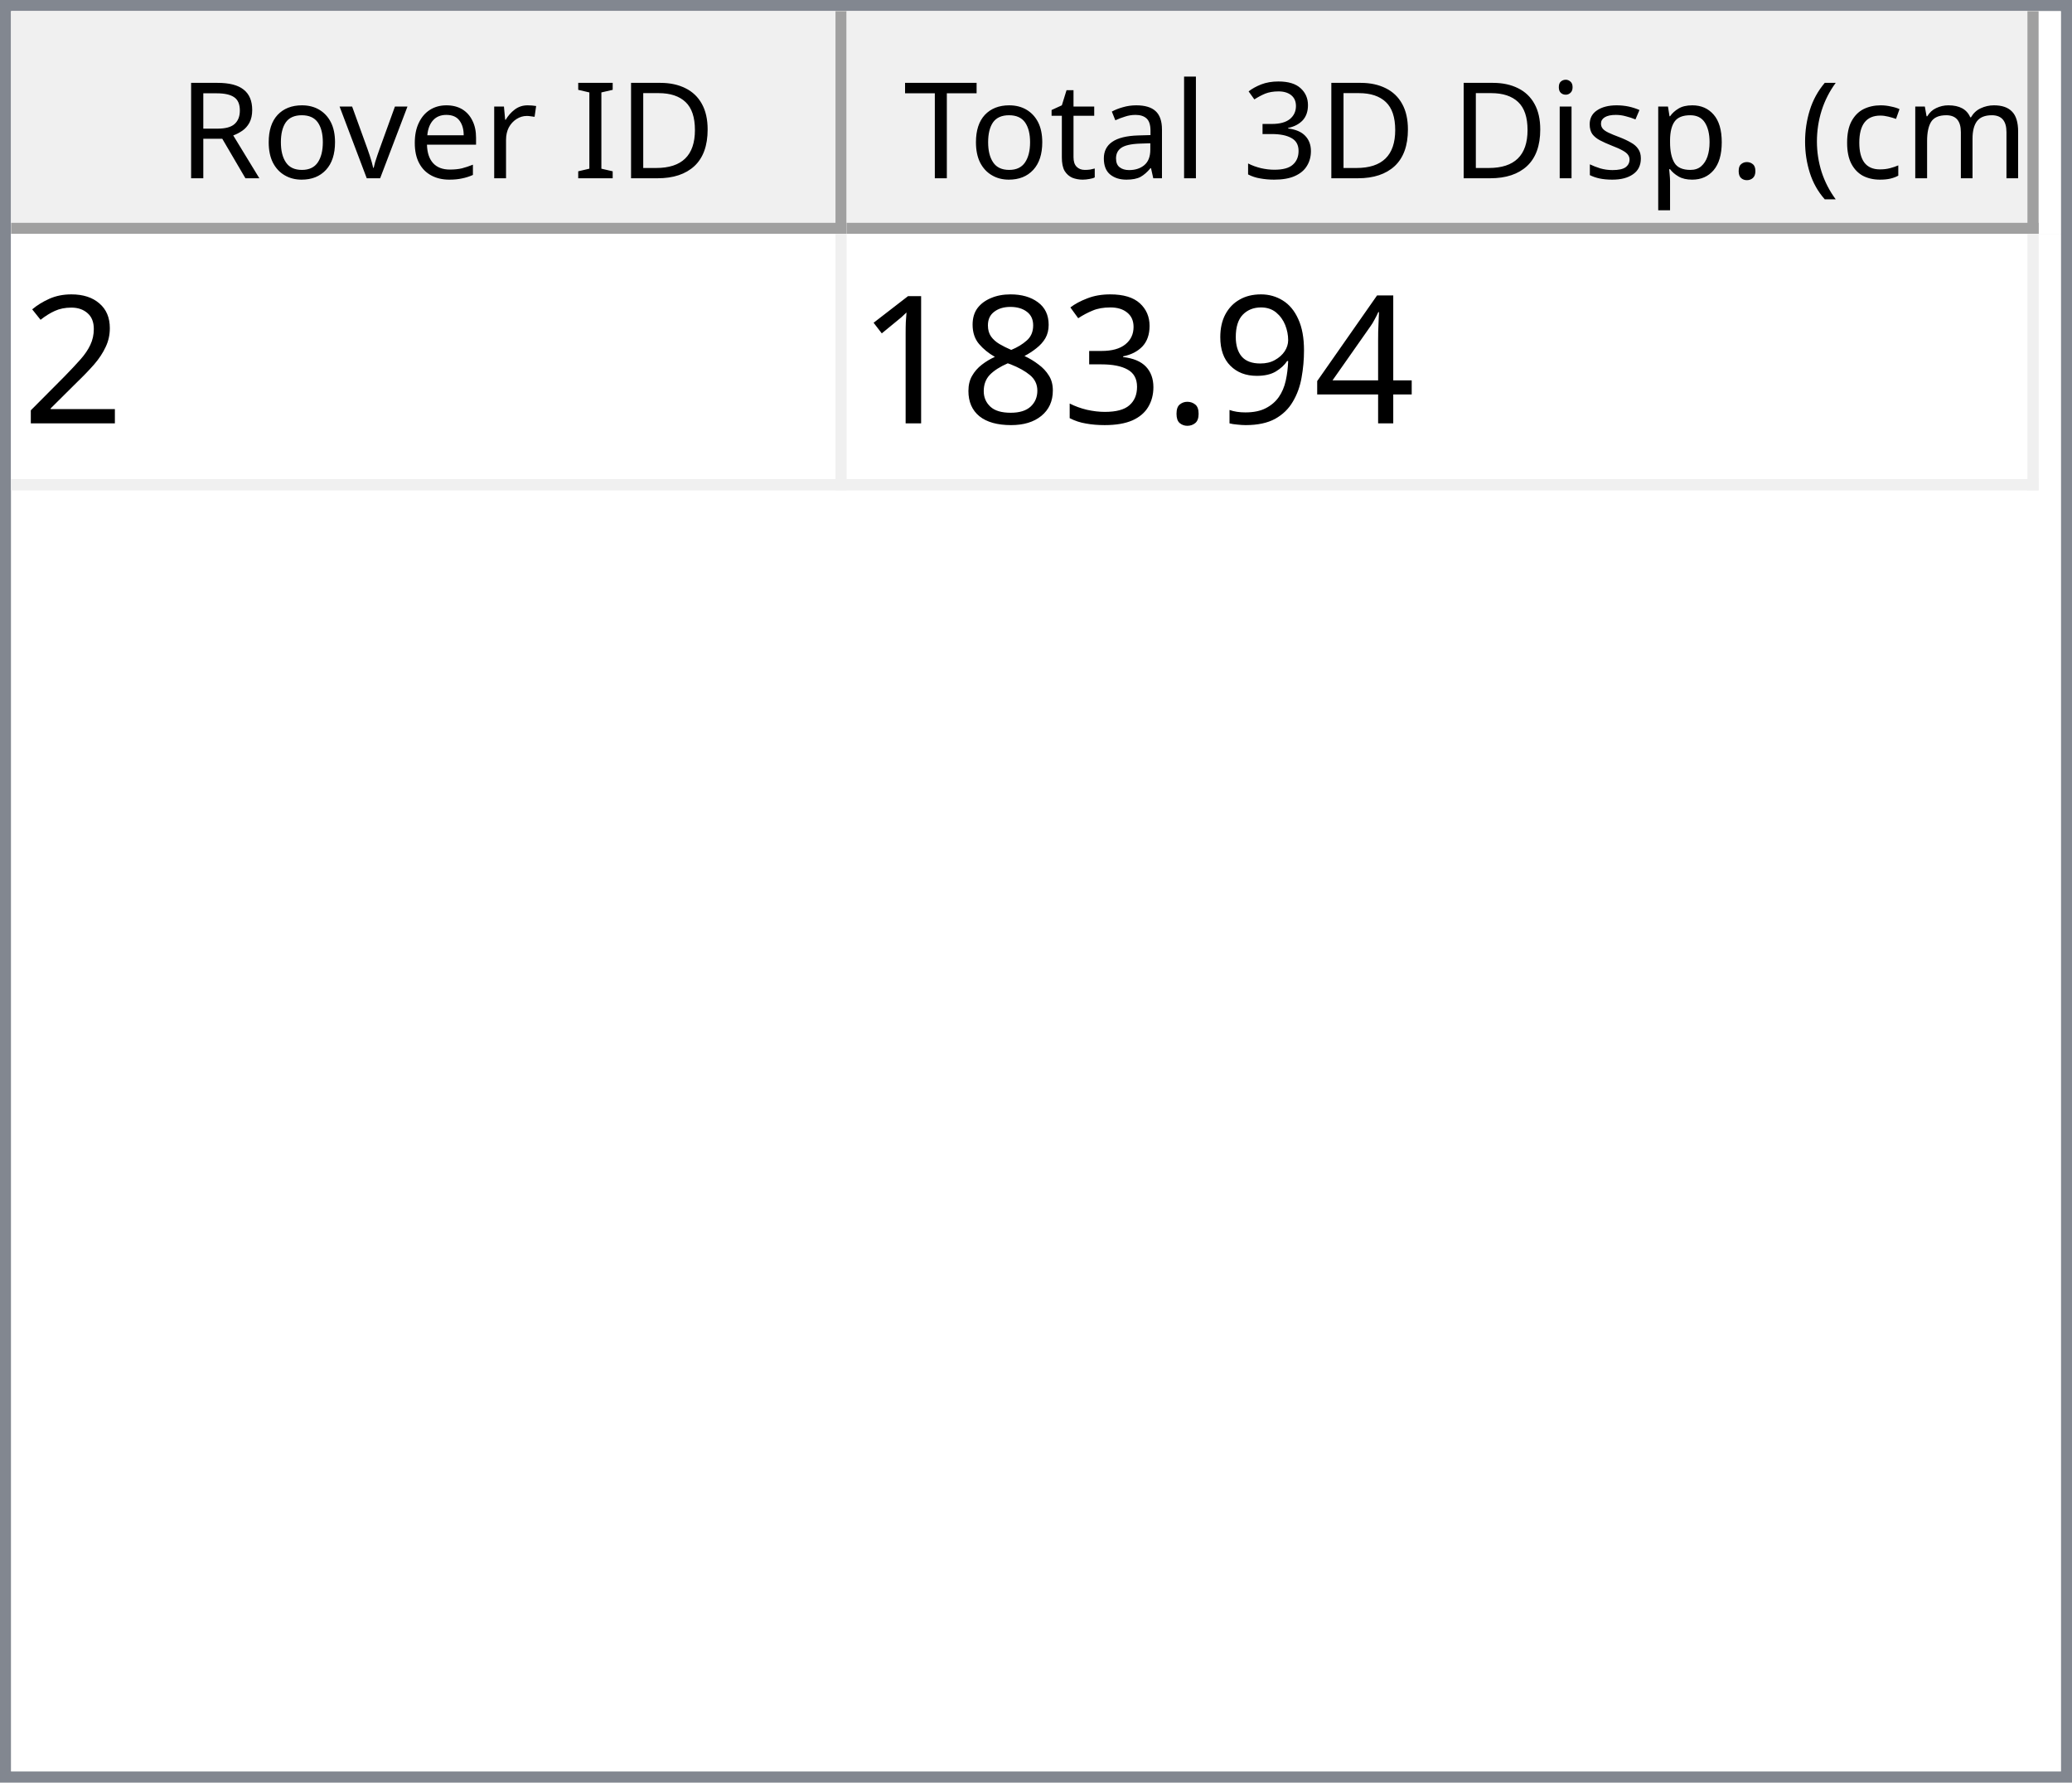
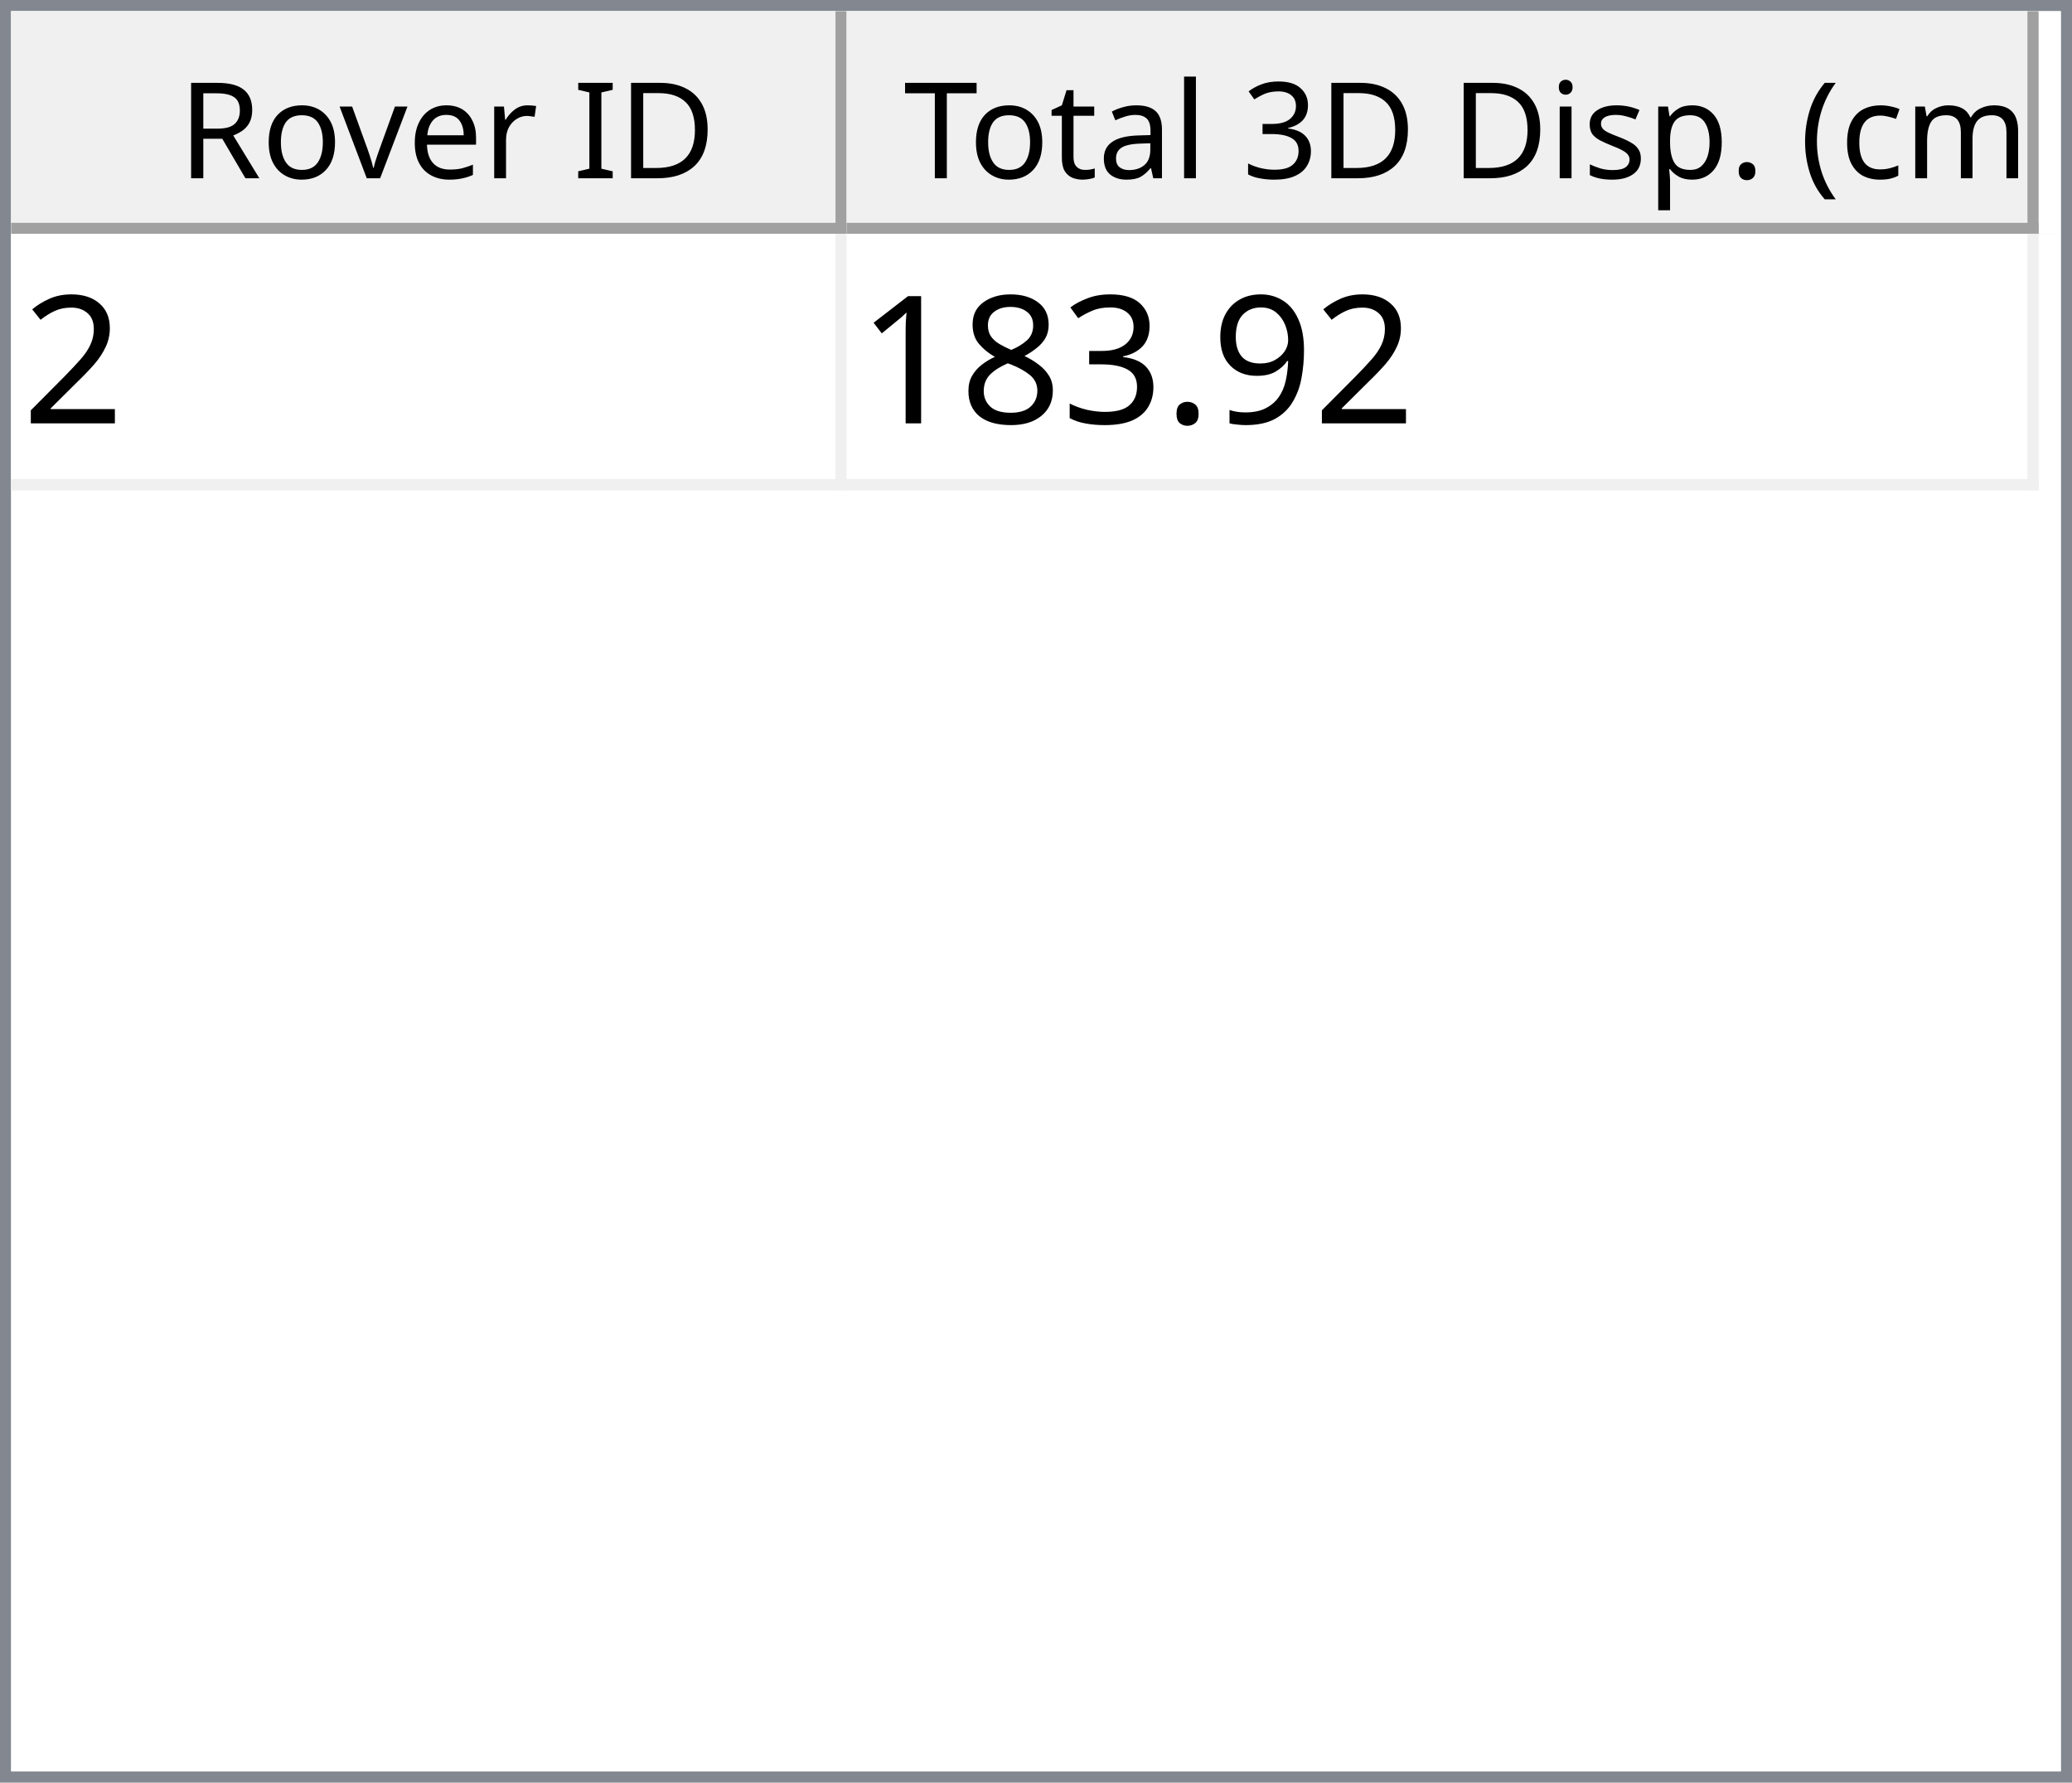
<svg xmlns="http://www.w3.org/2000/svg" style="fill-opacity:1; color-rendering:auto; color-interpolation:auto; text-rendering:auto; stroke:black; stroke-linecap:square; stroke-miterlimit:10; shape-rendering:auto; stroke-opacity:1; fill:black; stroke-dasharray:none; font-weight:normal; stroke-width:1; font-family:'Dialog'; font-style:normal; stroke-linejoin:miter; font-size:12px; stroke-dashoffset:0; image-rendering:auto;" width="186" height="160">
  <defs id="genericDefs" />
  <g>
    <defs id="defs1">
      <clipPath clipPathUnits="userSpaceOnUse" id="clipPath1">
        <path d="M0 0 L186 0 L186 160 L0 160 L0 0 Z" />
      </clipPath>
      <clipPath clipPathUnits="userSpaceOnUse" id="clipPath2">
        <path d="M0 0 L0 160 L186 160 L186 0 Z" />
      </clipPath>
      <clipPath clipPathUnits="userSpaceOnUse" id="clipPath3">
        <path d="M0 0 L0 20 L184 20 L184 0 Z" />
      </clipPath>
      <clipPath clipPathUnits="userSpaceOnUse" id="clipPath4">
        <path d="M0 0 L0 20 L75 20 L75 0 Z" />
      </clipPath>
      <clipPath clipPathUnits="userSpaceOnUse" id="clipPath5">
        <path d="M1 1 L1 19 L74 19 L74 1 Z" />
      </clipPath>
      <clipPath clipPathUnits="userSpaceOnUse" id="clipPath6">
        <path d="M0 0 L0 18 L73 18 L73 0 Z" />
      </clipPath>
      <clipPath clipPathUnits="userSpaceOnUse" id="clipPath7">
        <path d="M-0.5 -0.5 L-0.5 19.5 L74.5 19.5 L74.5 -0.5 Z" />
      </clipPath>
      <clipPath clipPathUnits="userSpaceOnUse" id="clipPath8">
        <path d="M0 0 L0 20 L107 20 L107 0 Z" />
      </clipPath>
      <clipPath clipPathUnits="userSpaceOnUse" id="clipPath9">
        <path d="M1 1 L1 19 L106 19 L106 1 Z" />
      </clipPath>
      <clipPath clipPathUnits="userSpaceOnUse" id="clipPath10">
        <path d="M0 0 L0 18 L105 18 L105 0 Z" />
      </clipPath>
      <clipPath clipPathUnits="userSpaceOnUse" id="clipPath11">
        <path d="M-0.5 -0.5 L-0.5 19.5 L106.5 19.5 L106.5 -0.5 Z" />
      </clipPath>
      <clipPath clipPathUnits="userSpaceOnUse" id="clipPath12">
        <path d="M0 0 L0 138 L184 138 L184 0 Z" />
      </clipPath>
      <clipPath clipPathUnits="userSpaceOnUse" id="clipPath13">
        <path d="M0 0 L0 23 L182 23 L182 0 Z" />
      </clipPath>
      <clipPath clipPathUnits="userSpaceOnUse" id="clipPath14">
        <path d="M-0.5 -0.5 L-0.5 22.5 L181.5 22.5 L181.5 -0.5 Z" />
      </clipPath>
      <clipPath clipPathUnits="userSpaceOnUse" id="clipPath15">
        <path d="M0 0 L0 22 L74 22 L74 0 Z" />
      </clipPath>
      <clipPath clipPathUnits="userSpaceOnUse" id="clipPath16">
        <path d="M0 0 L0 22 L106 22 L106 0 Z" />
      </clipPath>
      <font horiz-adv-x="64.551" id="font1">
        <font-face ascent="107.91" descent="25.098" units-per-em="100" style="font-style:normal; font-family:Segoe UI; font-weight:normal;" />
        <missing-glyph horiz-adv-x="64.551" d="M8.109 0 L8.109 68.266 L56.453 68.266 L56.453 0 L8.109 0 ZM15.328 7.234 L49.219 7.234 L49.219 61.031 L15.328 61.031 L15.328 7.234 Z" />
        <glyph unicode="D" horiz-adv-x="70.117" d="M9.188 0 L9.188 70.016 L28.516 70.016 Q65.531 70.016 65.531 35.891 Q65.531 19.672 55.25 9.836 Q44.969 0 27.734 0 L9.188 0 ZM17.391 62.594 L17.391 7.422 L27.828 7.422 Q41.609 7.422 49.273 14.797 Q56.938 22.172 56.938 35.688 Q56.938 62.594 28.328 62.594 L17.391 62.594 Z" />
        <glyph unicode="I" horiz-adv-x="26.611" d="M17.391 0 L9.188 0 L9.188 70.016 L17.391 70.016 L17.391 0 Z" />
        <glyph unicode=" " horiz-adv-x="27.393" d="" />
        <glyph unicode="r" horiz-adv-x="34.766" d="M34.188 41.891 Q32.078 43.5 28.125 43.5 Q23 43.5 19.555 38.672 Q16.109 33.844 16.109 25.484 L16.109 0 L8.109 0 L8.109 50 L16.109 50 L16.109 39.703 L16.312 39.703 Q18.016 44.969 21.531 47.922 Q25.047 50.875 29.391 50.875 Q32.516 50.875 34.188 50.203 L34.188 41.891 Z" />
        <glyph unicode="e" horiz-adv-x="52.295" d="M48.297 23 L12.984 23 Q13.188 14.656 17.484 10.109 Q21.781 5.562 29.297 5.562 Q37.75 5.562 44.828 11.141 L44.828 3.609 Q38.234 -1.172 27.391 -1.172 Q16.797 -1.172 10.742 5.641 Q4.688 12.453 4.688 24.812 Q4.688 36.469 11.305 43.82 Q17.922 51.172 27.734 51.172 Q37.547 51.172 42.922 44.828 Q48.297 38.484 48.297 27.203 L48.297 23 ZM40.094 29.781 Q40.047 36.719 36.75 40.578 Q33.453 44.438 27.594 44.438 Q21.922 44.438 17.969 40.383 Q14.016 36.328 13.094 29.781 L40.094 29.781 Z" />
        <glyph unicode="v" horiz-adv-x="47.9" d="M47.406 50 L27.484 0 L19.625 0 L0.688 50 L9.469 50 L22.172 13.672 Q23.578 9.672 23.922 6.688 L24.125 6.688 Q24.609 10.453 25.688 13.484 L38.969 50 L47.406 50 Z" />
        <glyph unicode="o" horiz-adv-x="58.594" d="M29 -1.172 Q17.922 -1.172 11.305 5.836 Q4.688 12.844 4.688 24.422 Q4.688 37.016 11.57 44.094 Q18.453 51.172 30.172 51.172 Q41.359 51.172 47.633 44.289 Q53.906 37.406 53.906 25.203 Q53.906 13.234 47.141 6.031 Q40.375 -1.172 29 -1.172 ZM29.594 44.438 Q21.875 44.438 17.383 39.188 Q12.891 33.938 12.891 24.703 Q12.891 15.828 17.43 10.695 Q21.969 5.562 29.594 5.562 Q37.359 5.562 41.531 10.594 Q45.703 15.625 45.703 24.906 Q45.703 34.281 41.531 39.359 Q37.359 44.438 29.594 44.438 Z" />
        <glyph unicode="R" horiz-adv-x="59.814" d="M59.375 0 L49.609 0 L37.891 19.625 Q36.281 22.359 34.766 24.289 Q33.25 26.219 31.664 27.438 Q30.078 28.656 28.25 29.219 Q26.422 29.781 24.125 29.781 L17.391 29.781 L17.391 0 L9.188 0 L9.188 70.016 L30.078 70.016 Q34.672 70.016 38.555 68.867 Q42.438 67.719 45.289 65.375 Q48.141 63.031 49.758 59.547 Q51.375 56.062 51.375 51.375 Q51.375 47.703 50.273 44.656 Q49.172 41.609 47.148 39.211 Q45.125 36.812 42.266 35.133 Q39.406 33.453 35.844 32.516 L35.844 32.328 Q37.594 31.547 38.891 30.547 Q40.188 29.547 41.359 28.18 Q42.531 26.812 43.68 25.078 Q44.828 23.344 46.234 21.047 L59.375 0 ZM17.391 62.594 L17.391 37.203 L28.516 37.203 Q31.594 37.203 34.203 38.133 Q36.812 39.062 38.719 40.797 Q40.625 42.531 41.703 45.047 Q42.781 47.562 42.781 50.688 Q42.781 56.297 39.141 59.445 Q35.5 62.594 28.609 62.594 L17.391 62.594 Z" />
        <glyph unicode=")" horiz-adv-x="30.176" d="M8.297 -15.922 L1.172 -15.922 Q16.406 2.344 16.406 26.812 Q16.406 51.469 1.078 70.016 L8.297 70.016 Q23.531 52.156 23.531 26.703 Q23.531 1.375 8.297 -15.922 Z" />
        <glyph unicode="m" horiz-adv-x="86.133" d="M79.109 0 L71.094 0 L71.094 28.719 Q71.094 37.016 68.531 40.727 Q65.969 44.438 59.906 44.438 Q54.781 44.438 51.195 39.75 Q47.609 35.062 47.609 28.516 L47.609 0 L39.594 0 L39.594 29.688 Q39.594 44.438 28.219 44.438 Q22.953 44.438 19.531 40.016 Q16.109 35.594 16.109 28.516 L16.109 0 L8.109 0 L8.109 50 L16.109 50 L16.109 42.094 L16.312 42.094 Q21.625 51.172 31.844 51.172 Q36.969 51.172 40.773 48.312 Q44.578 45.453 46 40.828 Q51.562 51.172 62.594 51.172 Q79.109 51.172 79.109 30.812 L79.109 0 Z" />
        <glyph unicode="c" horiz-adv-x="46.191" d="M42.188 2.297 Q36.422 -1.172 28.516 -1.172 Q17.828 -1.172 11.258 5.789 Q4.688 12.75 4.688 23.828 Q4.688 36.188 11.766 43.68 Q18.844 51.172 30.672 51.172 Q37.25 51.172 42.281 48.734 L42.281 40.531 Q36.719 44.438 30.375 44.438 Q22.703 44.438 17.797 38.945 Q12.891 33.453 12.891 24.516 Q12.891 15.719 17.508 10.641 Q22.125 5.562 29.891 5.562 Q36.422 5.562 42.188 9.906 L42.188 2.297 Z" />
        <glyph unicode="(" horiz-adv-x="30.176" d="M29.109 -15.922 L21.969 -15.922 Q6.844 1.375 6.844 26.703 Q6.844 52.156 21.969 70.016 L29.203 70.016 Q13.875 51.469 13.875 26.812 Q13.875 2.344 29.109 -15.922 Z" />
        <glyph unicode="." horiz-adv-x="21.68" d="M10.891 -1.078 Q8.641 -1.078 7.055 0.539 Q5.469 2.156 5.469 4.391 Q5.469 6.641 7.055 8.273 Q8.641 9.906 10.891 9.906 Q13.188 9.906 14.797 8.273 Q16.406 6.641 16.406 4.391 Q16.406 2.156 14.797 0.539 Q13.188 -1.078 10.891 -1.078 Z" />
        <glyph unicode="p" horiz-adv-x="58.789" d="M16.312 7.234 L16.109 7.234 L16.109 -23 L8.109 -23 L8.109 50 L16.109 50 L16.109 41.219 L16.312 41.219 Q22.219 51.172 33.594 51.172 Q43.266 51.172 48.688 44.461 Q54.109 37.75 54.109 26.469 Q54.109 13.922 48 6.375 Q41.891 -1.172 31.297 -1.172 Q21.578 -1.172 16.312 7.234 ZM16.109 27.391 L16.109 20.406 Q16.109 14.203 20.141 9.883 Q24.172 5.562 30.375 5.562 Q37.641 5.562 41.773 11.133 Q45.906 16.703 45.906 26.609 Q45.906 34.969 42.047 39.703 Q38.188 44.438 31.594 44.438 Q24.609 44.438 20.359 39.578 Q16.109 34.719 16.109 27.391 Z" />
        <glyph unicode="s" horiz-adv-x="42.432" d="M5.078 1.812 L5.078 10.406 Q11.625 5.562 19.484 5.562 Q30.031 5.562 30.031 12.594 Q30.031 14.594 29.125 15.992 Q28.219 17.391 26.68 18.461 Q25.141 19.531 23.07 20.383 Q21 21.234 18.609 22.172 Q15.281 23.484 12.766 24.828 Q10.25 26.172 8.57 27.859 Q6.891 29.547 6.031 31.695 Q5.172 33.844 5.172 36.719 Q5.172 40.234 6.789 42.945 Q8.406 45.656 11.086 47.484 Q13.766 49.312 17.211 50.242 Q20.656 51.172 24.312 51.172 Q30.812 51.172 35.938 48.922 L35.938 40.828 Q30.422 44.438 23.25 44.438 Q21 44.438 19.195 43.922 Q17.391 43.406 16.094 42.477 Q14.797 41.547 14.086 40.258 Q13.375 38.969 13.375 37.406 Q13.375 35.453 14.086 34.133 Q14.797 32.812 16.164 31.789 Q17.531 30.766 19.484 29.938 Q21.438 29.109 23.922 28.125 Q27.25 26.859 29.883 25.516 Q32.516 24.172 34.375 22.484 Q36.234 20.797 37.234 18.602 Q38.234 16.406 38.234 13.375 Q38.234 9.672 36.602 6.938 Q34.969 4.203 32.234 2.398 Q29.5 0.594 25.93 -0.289 Q22.359 -1.172 18.453 -1.172 Q10.75 -1.172 5.078 1.812 Z" />
        <glyph unicode="i" horiz-adv-x="24.219" d="M12.203 62.703 Q10.062 62.703 8.547 64.164 Q7.031 65.625 7.031 67.875 Q7.031 70.125 8.547 71.609 Q10.062 73.094 12.203 73.094 Q14.406 73.094 15.945 71.609 Q17.484 70.125 17.484 67.875 Q17.484 65.719 15.945 64.211 Q14.406 62.703 12.203 62.703 ZM16.109 0 L8.109 0 L8.109 50 L16.109 50 L16.109 0 Z" />
        <glyph unicode="3" horiz-adv-x="53.906" d="M46.531 19.828 Q46.531 15.094 44.75 11.211 Q42.969 7.328 39.719 4.57 Q36.469 1.812 31.93 0.297 Q27.391 -1.219 21.922 -1.219 Q11.922 -1.219 6 2.594 L6 11.188 Q13.094 5.609 22.219 5.609 Q25.875 5.609 28.828 6.539 Q31.781 7.469 33.906 9.227 Q36.031 10.984 37.18 13.477 Q38.328 15.969 38.328 19.094 Q38.328 32.812 18.797 32.812 L12.984 32.812 L12.984 39.594 L18.5 39.594 Q35.797 39.594 35.797 52.484 Q35.797 64.406 22.609 64.406 Q15.188 64.406 8.688 59.422 L8.688 67.188 Q15.375 71.188 24.609 71.188 Q29 71.188 32.57 69.969 Q36.141 68.75 38.68 66.555 Q41.219 64.359 42.609 61.281 Q44 58.203 44 54.5 Q44 40.672 30.031 36.719 L30.031 36.531 Q33.594 36.141 36.625 34.797 Q39.656 33.453 41.852 31.305 Q44.047 29.156 45.289 26.25 Q46.531 23.344 46.531 19.828 Z" />
        <glyph unicode="l" horiz-adv-x="24.219" d="M16.109 0 L8.109 0 L8.109 74.031 L16.109 74.031 L16.109 0 Z" />
        <glyph unicode="a" horiz-adv-x="50.879" d="M43.891 0 L35.891 0 L35.891 7.812 L35.688 7.812 Q30.469 -1.172 20.312 -1.172 Q12.844 -1.172 8.617 2.781 Q4.391 6.734 4.391 13.281 Q4.391 27.297 20.906 29.594 L35.891 31.688 Q35.891 44.438 25.594 44.438 Q16.547 44.438 9.281 38.281 L9.281 46.484 Q16.656 51.172 26.266 51.172 Q43.891 51.172 43.891 32.516 L43.891 0 ZM35.891 25.297 L23.828 23.641 Q18.266 22.859 15.43 20.875 Q12.594 18.891 12.594 13.875 Q12.594 10.203 15.211 7.883 Q17.828 5.562 22.172 5.562 Q28.125 5.562 32.008 9.742 Q35.891 13.922 35.891 20.312 L35.891 25.297 Z" />
        <glyph unicode="t" horiz-adv-x="33.887" d="M31.297 0.484 Q28.469 -1.078 23.828 -1.078 Q10.688 -1.078 10.688 13.578 L10.688 43.172 L2.094 43.172 L2.094 50 L10.688 50 L10.688 62.203 L18.703 64.797 L18.703 50 L31.297 50 L31.297 43.172 L18.703 43.172 L18.703 14.984 Q18.703 9.969 20.414 7.82 Q22.125 5.672 26.078 5.672 Q29.109 5.672 31.297 7.328 L31.297 0.484 Z" />
        <glyph unicode="T" horiz-adv-x="52.393" d="M50.594 62.594 L30.375 62.594 L30.375 0 L22.172 0 L22.172 62.594 L2 62.594 L2 70.016 L50.594 70.016 L50.594 62.594 Z" />
      </font>
      <font horiz-adv-x="75.0" id="font2">
        <font-face ascent="100.537" descent="21.973" units-per-em="100" style="font-style:normal; font-family:sans-serif; font-weight:normal;" />
        <missing-glyph horiz-adv-x="75.0" d="M12.5 0 L12.5 62.5 L62.5 62.5 L62.5 0 L12.5 0 ZM14.062 1.562 L60.938 1.562 L60.938 60.938 L14.062 60.938 L14.062 1.562 Z" />
        <glyph unicode="2" horiz-adv-x="55.615" d="M50.344 8.453 L50.344 0 L3.031 0 Q2.938 3.172 4.047 6.109 Q5.859 10.938 9.836 15.625 Q13.812 20.312 21.344 26.469 Q33.016 36.031 37.117 41.625 Q41.219 47.219 41.219 52.203 Q41.219 57.422 37.477 61.008 Q33.734 64.594 27.734 64.594 Q21.391 64.594 17.578 60.789 Q13.766 56.984 13.719 50.25 L4.688 51.172 Q5.609 61.281 11.664 66.578 Q17.719 71.875 27.938 71.875 Q38.234 71.875 44.242 66.164 Q50.25 60.453 50.25 52 Q50.25 47.703 48.492 43.555 Q46.734 39.406 42.656 34.812 Q38.578 30.219 29.109 22.219 Q21.188 15.578 18.945 13.211 Q16.703 10.844 15.234 8.453 L50.344 8.453 Z" />
-         <glyph unicode="4" horiz-adv-x="55.615" d="M32.328 0 L32.328 17.141 L1.266 17.141 L1.266 25.203 L33.938 71.578 L41.109 71.578 L41.109 25.203 L50.781 25.203 L50.781 17.141 L41.109 17.141 L41.109 0 L32.328 0 ZM32.328 25.203 L32.328 57.469 L9.906 25.203 L32.328 25.203 Z" />
        <glyph unicode="9" horiz-adv-x="55.615" d="M5.469 16.547 L13.922 17.328 Q14.984 11.375 18.016 8.688 Q21.047 6 25.781 6 Q29.828 6 32.883 7.859 Q35.938 9.719 37.891 12.82 Q39.844 15.922 41.164 21.195 Q42.484 26.469 42.484 31.938 Q42.484 32.516 42.438 33.688 Q39.797 29.5 35.234 26.883 Q30.672 24.266 25.344 24.266 Q16.453 24.266 10.305 30.711 Q4.156 37.156 4.156 47.703 Q4.156 58.594 10.578 65.234 Q17 71.875 26.656 71.875 Q33.641 71.875 39.43 68.117 Q45.219 64.359 48.219 57.398 Q51.219 50.438 51.219 37.25 Q51.219 23.531 48.242 15.406 Q45.266 7.281 39.383 3.031 Q33.5 -1.219 25.594 -1.219 Q17.188 -1.219 11.867 3.445 Q6.547 8.109 5.469 16.547 ZM41.453 48.141 Q41.453 55.719 37.43 60.156 Q33.406 64.594 27.734 64.594 Q21.875 64.594 17.531 59.812 Q13.188 55.031 13.188 47.406 Q13.188 40.578 17.312 36.305 Q21.438 32.031 27.484 32.031 Q33.594 32.031 37.523 36.305 Q41.453 40.578 41.453 48.141 Z" />
        <glyph unicode="." horiz-adv-x="27.783" d="M9.078 0 L9.078 10.016 L19.094 10.016 L19.094 0 L9.078 0 Z" />
        <glyph unicode="3" horiz-adv-x="55.615" d="M4.203 18.891 L12.984 20.062 Q14.5 12.594 18.141 9.297 Q21.781 6 27 6 Q33.203 6 37.477 10.297 Q41.75 14.594 41.75 20.953 Q41.75 27 37.797 30.93 Q33.844 34.859 27.734 34.859 Q25.25 34.859 21.531 33.891 L22.516 41.609 Q23.391 41.5 23.922 41.5 Q29.547 41.5 34.039 44.43 Q38.531 47.359 38.531 53.469 Q38.531 58.297 35.258 61.477 Q31.984 64.656 26.812 64.656 Q21.688 64.656 18.266 61.43 Q14.844 58.203 13.875 51.766 L5.078 53.328 Q6.688 62.156 12.398 67.016 Q18.109 71.875 26.609 71.875 Q32.469 71.875 37.398 69.359 Q42.328 66.844 44.945 62.5 Q47.562 58.156 47.562 53.266 Q47.562 48.641 45.07 44.828 Q42.578 41.016 37.703 38.766 Q44.047 37.312 47.562 32.695 Q51.078 28.078 51.078 21.141 Q51.078 11.766 44.242 5.25 Q37.406 -1.266 26.953 -1.266 Q17.531 -1.266 11.305 4.352 Q5.078 9.969 4.203 18.891 Z" />
        <glyph unicode="8" horiz-adv-x="55.615" d="M17.672 38.812 Q12.203 40.828 9.57 44.539 Q6.938 48.25 6.938 53.422 Q6.938 61.234 12.555 66.555 Q18.172 71.875 27.484 71.875 Q36.859 71.875 42.578 66.43 Q48.297 60.984 48.297 53.172 Q48.297 48.188 45.68 44.508 Q43.062 40.828 37.75 38.812 Q44.344 36.672 47.781 31.883 Q51.219 27.094 51.219 20.453 Q51.219 11.281 44.727 5.031 Q38.234 -1.219 27.641 -1.219 Q17.047 -1.219 10.547 5.055 Q4.047 11.328 4.047 20.703 Q4.047 27.688 7.594 32.398 Q11.141 37.109 17.672 38.812 ZM15.922 53.719 Q15.922 48.641 19.195 45.414 Q22.469 42.188 27.688 42.188 Q32.766 42.188 36.016 45.383 Q39.266 48.578 39.266 53.219 Q39.266 58.062 35.914 61.359 Q32.562 64.656 27.594 64.656 Q22.562 64.656 19.242 61.43 Q15.922 58.203 15.922 53.719 ZM13.094 20.656 Q13.094 16.891 14.875 13.375 Q16.656 9.859 20.172 7.93 Q23.688 6 27.734 6 Q34.031 6 38.133 10.055 Q42.234 14.109 42.234 20.359 Q42.234 26.703 38.016 30.859 Q33.797 35.016 27.438 35.016 Q21.234 35.016 17.164 30.914 Q13.094 26.812 13.094 20.656 Z" />
        <glyph unicode="1" horiz-adv-x="55.615" d="M37.25 0 L28.469 0 L28.469 56 Q25.297 52.984 20.141 49.953 Q14.984 46.922 10.891 45.406 L10.891 53.906 Q18.266 57.375 23.781 62.305 Q29.297 67.234 31.594 71.875 L37.25 71.875 L37.25 0 Z" />
      </font>
    </defs>
    <g style="fill:white; stroke:white;">
      <rect x="0" y="0" width="186" style="clip-path:url(#clipPath1); stroke:none;" height="160" />
    </g>
    <g style="fill:white; text-rendering:optimizeSpeed; color-rendering:optimizeSpeed; image-rendering:optimizeSpeed; shape-rendering:crispEdges; stroke:white; color-interpolation:sRGB;">
      <rect x="0" width="186" height="160" y="0" style="stroke:none;" />
      <path style="stroke:none;" d="M0 160 L186 160 L186 0 L0 0 Z" />
    </g>
    <g style="fill:rgb(240,240,240); font-family:'Segoe UI'; stroke:rgb(240,240,240);">
      <rect x="0" y="0" width="186" style="clip-path:url(#clipPath2); stroke:none;" height="160" />
    </g>
    <g style="fill:rgb(130,135,144); font-family:'Segoe UI'; stroke:rgb(130,135,144);">
      <path d="M0 0 L186 0 L186 160 L0 160 L0 0 ZM1 1 L185 1 L185 159 L1 159 L1 1 Z" style="fill-rule:evenodd; clip-path:url(#clipPath2); stroke:none;" />
    </g>
    <g style="fill:white; font-family:'Segoe UI'; stroke:white;" transform="translate(1,1)">
      <rect x="0" y="0" width="184" style="clip-path:url(#clipPath3); stroke:none;" height="20" />
    </g>
    <g style="fill:rgb(240,240,240); font-family:'Segoe UI'; stroke:rgb(240,240,240);" transform="translate(1,1)">
      <rect x="0" y="0" width="75" style="clip-path:url(#clipPath4); stroke:none;" height="20" />
    </g>
    <g style="font-family:'Segoe UI';" transform="translate(2,2)">
      <text x="14" xml:space="preserve" y="14" style="clip-path:url(#clipPath6); stroke:none;">Rover ID</text>
    </g>
    <g style="fill:rgb(160,160,160); font-family:'Segoe UI'; stroke:rgb(160,160,160); stroke-linejoin:bevel;" transform="translate(1.5,1.5)">
      <line x1="74" x2="74" y1="0" style="fill:none; clip-path:url(#clipPath7);" y2="19" />
    </g>
    <g style="fill:rgb(160,160,160); font-family:'Segoe UI'; stroke:rgb(160,160,160); stroke-linejoin:bevel;" transform="matrix(1,0,0,1,1,1) translate(0.5,0.5)">
      <line x1="0" x2="74" y1="19" style="fill:none; clip-path:url(#clipPath7);" y2="19" />
    </g>
    <g style="fill:rgb(240,240,240); font-family:'Segoe UI'; stroke:rgb(240,240,240);" transform="translate(76,1)">
      <rect x="0" y="0" width="107" style="clip-path:url(#clipPath8); stroke:none;" height="20" />
    </g>
    <g style="font-family:'Segoe UI';" transform="translate(77,2)">
      <text x="1" xml:space="preserve" y="14" style="clip-path:url(#clipPath10); stroke:none;"> Total 3D Disp. (cm)</text>
    </g>
    <g style="fill:rgb(160,160,160); font-family:'Segoe UI'; stroke:rgb(160,160,160); stroke-linejoin:bevel;" transform="translate(76.5,1.5)">
      <line x1="106" x2="106" y1="0" style="fill:none; clip-path:url(#clipPath11);" y2="19" />
    </g>
    <g style="fill:rgb(160,160,160); font-family:'Segoe UI'; stroke:rgb(160,160,160); stroke-linejoin:bevel;" transform="matrix(1,0,0,1,76,1) translate(0.5,0.5)">
      <line x1="0" x2="106" y1="19" style="fill:none; clip-path:url(#clipPath11);" y2="19" />
    </g>
    <g style="fill:white; font-family:'Segoe UI'; stroke:white;" transform="translate(1,21)">
      <rect x="0" y="0" width="184" style="clip-path:url(#clipPath12); stroke:none;" height="138" />
    </g>
    <g style="fill:rgb(240,240,240); font-size:16px; font-family:sans-serif; stroke:rgb(240,240,240);" transform="translate(1,21)">
      <rect x="0" y="0" width="182" style="clip-path:url(#clipPath13); stroke:none;" height="23" />
      <line transform="translate(0.5,0.5)" x1="0" x2="181" y1="22" style="clip-path:url(#clipPath14); fill:none; stroke-linejoin:bevel;" y2="22" />
    </g>
    <g transform="matrix(1,0,0,1,1,21) translate(0.5,0.5)" style="fill:rgb(240,240,240); font-size:16px; font-family:sans-serif; stroke:rgb(240,240,240); stroke-linejoin:bevel;">
      <line x1="74" x2="74" y1="0" style="fill:none; clip-path:url(#clipPath14);" y2="22" />
    </g>
    <g transform="matrix(1,0,0,1,1,21) translate(0.5,0.5)" style="fill:rgb(240,240,240); font-size:16px; font-family:sans-serif; stroke:rgb(240,240,240); stroke-linejoin:bevel;">
      <line x1="181" x2="181" y1="0" style="fill:none; clip-path:url(#clipPath14);" y2="22" />
    </g>
    <g style="fill:white; font-size:16px; font-family:sans-serif; stroke:white;" transform="matrix(1,0,0,1,1,21)">
      <rect x="0" y="0" width="74" style="clip-path:url(#clipPath15); stroke:none;" height="22" />
      <text x="1" y="17" style="fill:black; clip-path:url(#clipPath15); stroke:none;" xml:space="preserve">2</text>
    </g>
    <g style="fill:white; font-size:16px; font-family:sans-serif; stroke:white;" transform="matrix(1,0,0,1,1,21) translate(75,0)">
      <rect x="0" y="0" width="106" style="clip-path:url(#clipPath16); stroke:none;" height="22" />
-       <text x="1" y="17" style="fill:black; clip-path:url(#clipPath16); stroke:none;" xml:space="preserve">183.94</text>
+       <text x="1" y="17" style="fill:black; clip-path:url(#clipPath16); stroke:none;" xml:space="preserve">183.92</text>
    </g>
  </g>
</svg>
